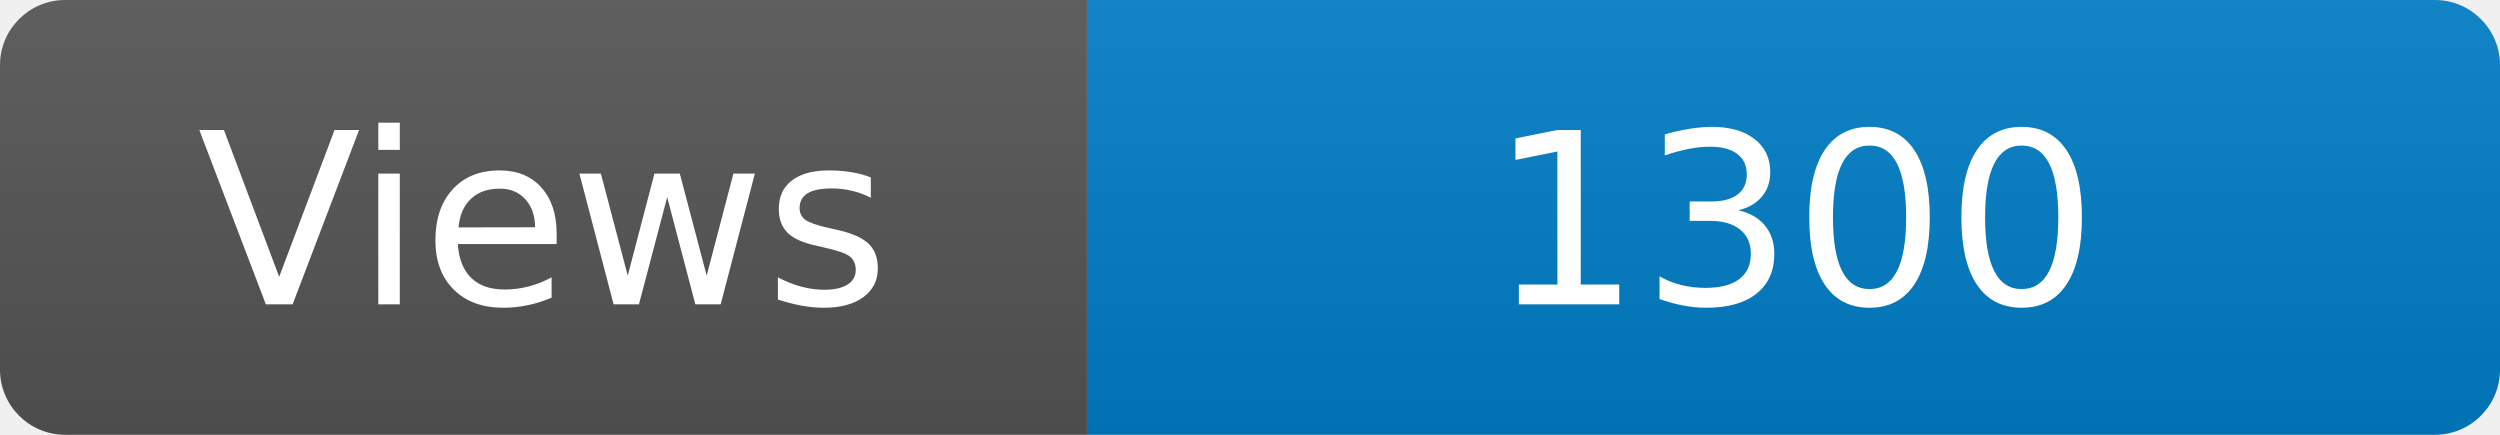
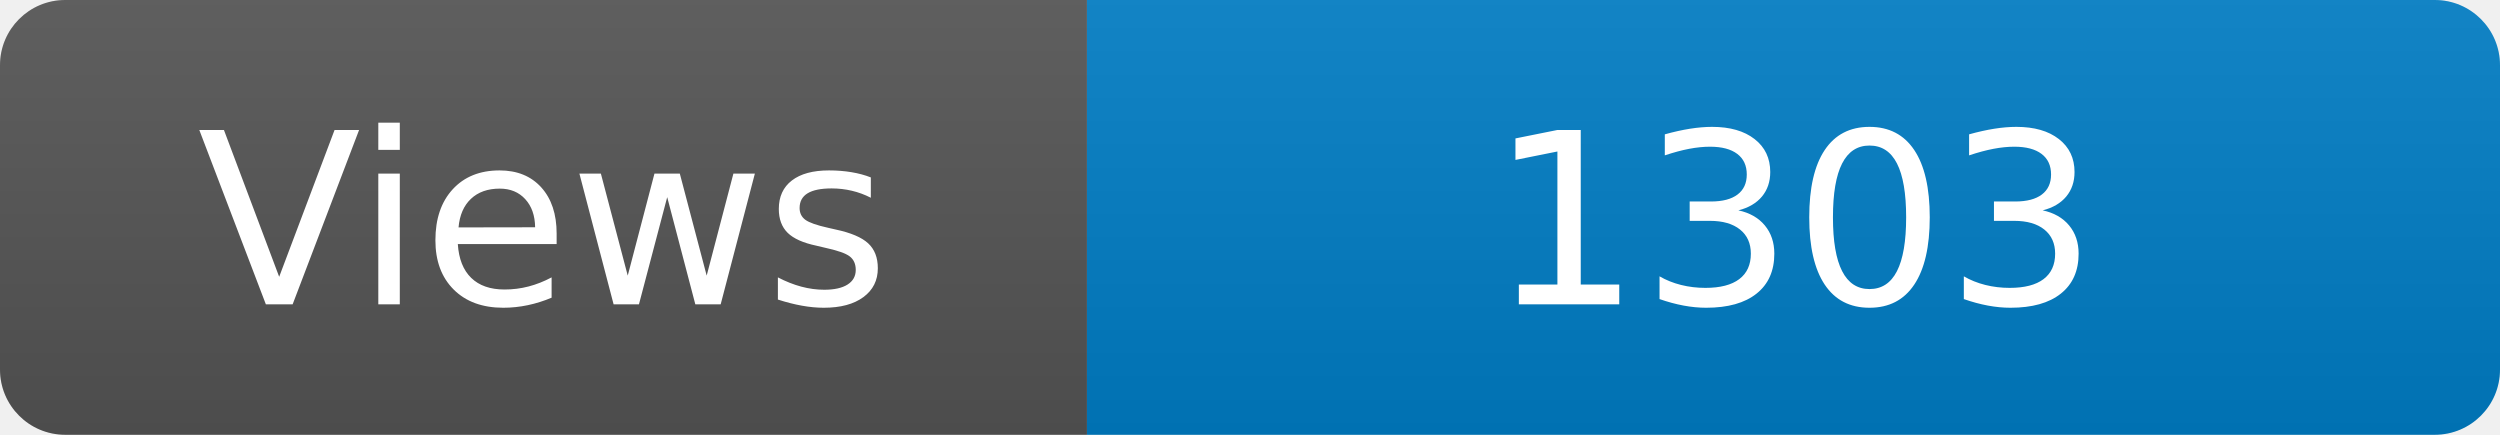
<svg xmlns="http://www.w3.org/2000/svg" width="115" height="20" role="img" aria-label="Maintained?: yes">
  <linearGradient id="s" x2="0" y2="100%">
    <stop offset="0" stop-color="#bbb" stop-opacity=".1" />
    <stop offset="1" stop-opacity=".1" />
  </linearGradient>
  <clipPath id="r">
    <rect width="115" height="20" rx="3" fill="#fff" />
  </clipPath>
  <g clip-path="url(#r)">
    <rect width="50" height="20" fill="#555" />
    <rect x="50" width="160" height="20" fill="#007ec6" />
    <rect width="115" height="20" fill="url(#s)" />
  </g>
  <g fill="#fff" text-anchor="middle" font-family="Verdana,Geneva,DejaVu Sans,sans-serif" font-size="110">
    <text x="250" y="140" transform="scale(.1)" fill="#fff">Views</text>
-     <text x="825" y="140" transform="scale(.1)" fill="#fff">1300</text>
+     <text x="825" y="140" transform="scale(.1)" fill="#fff">1303</text>
  </g>
</svg>
